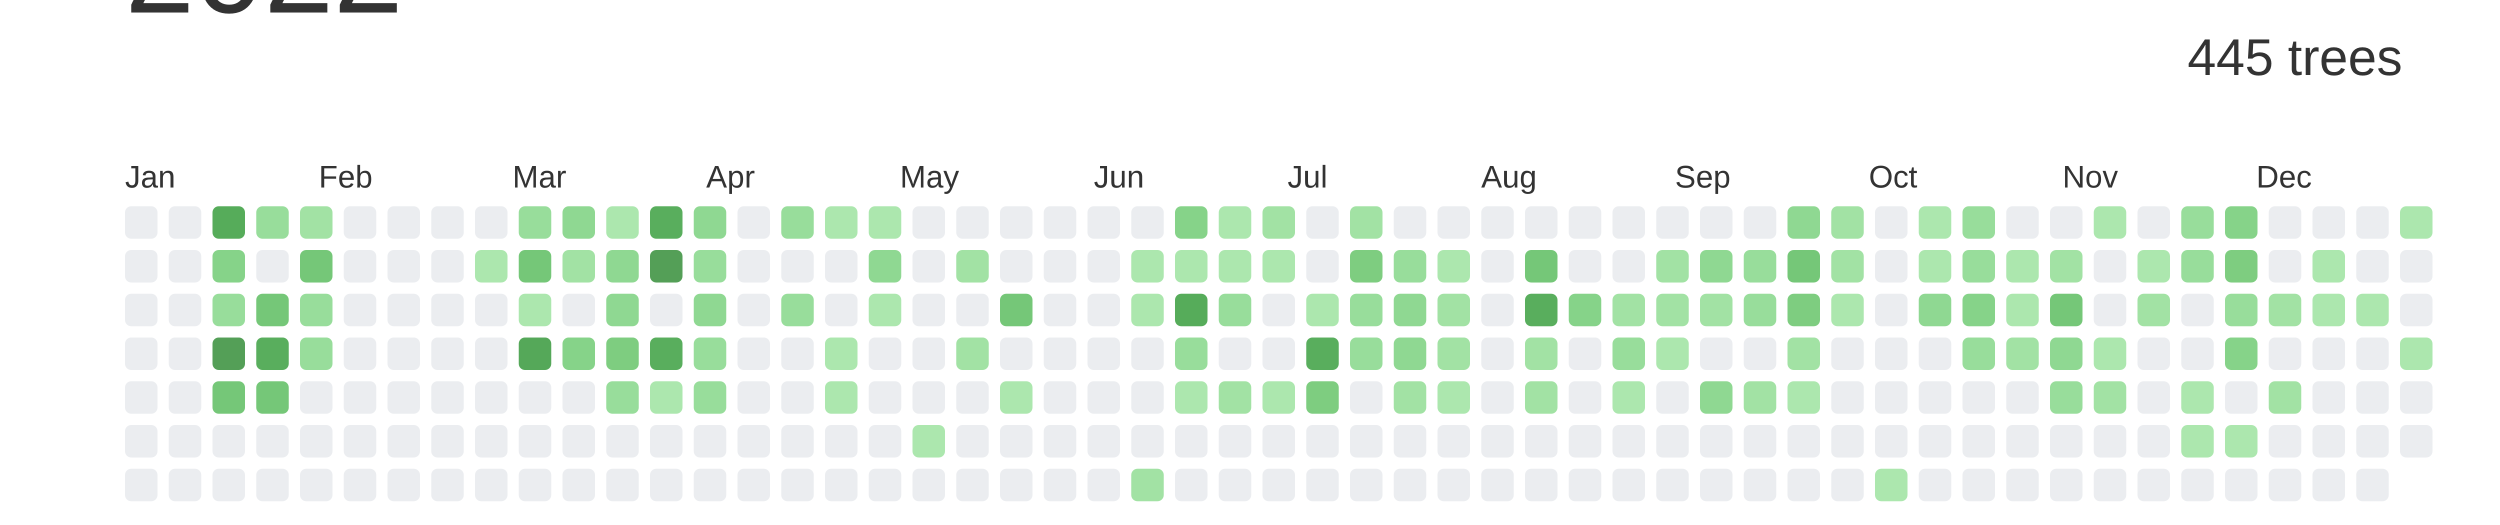
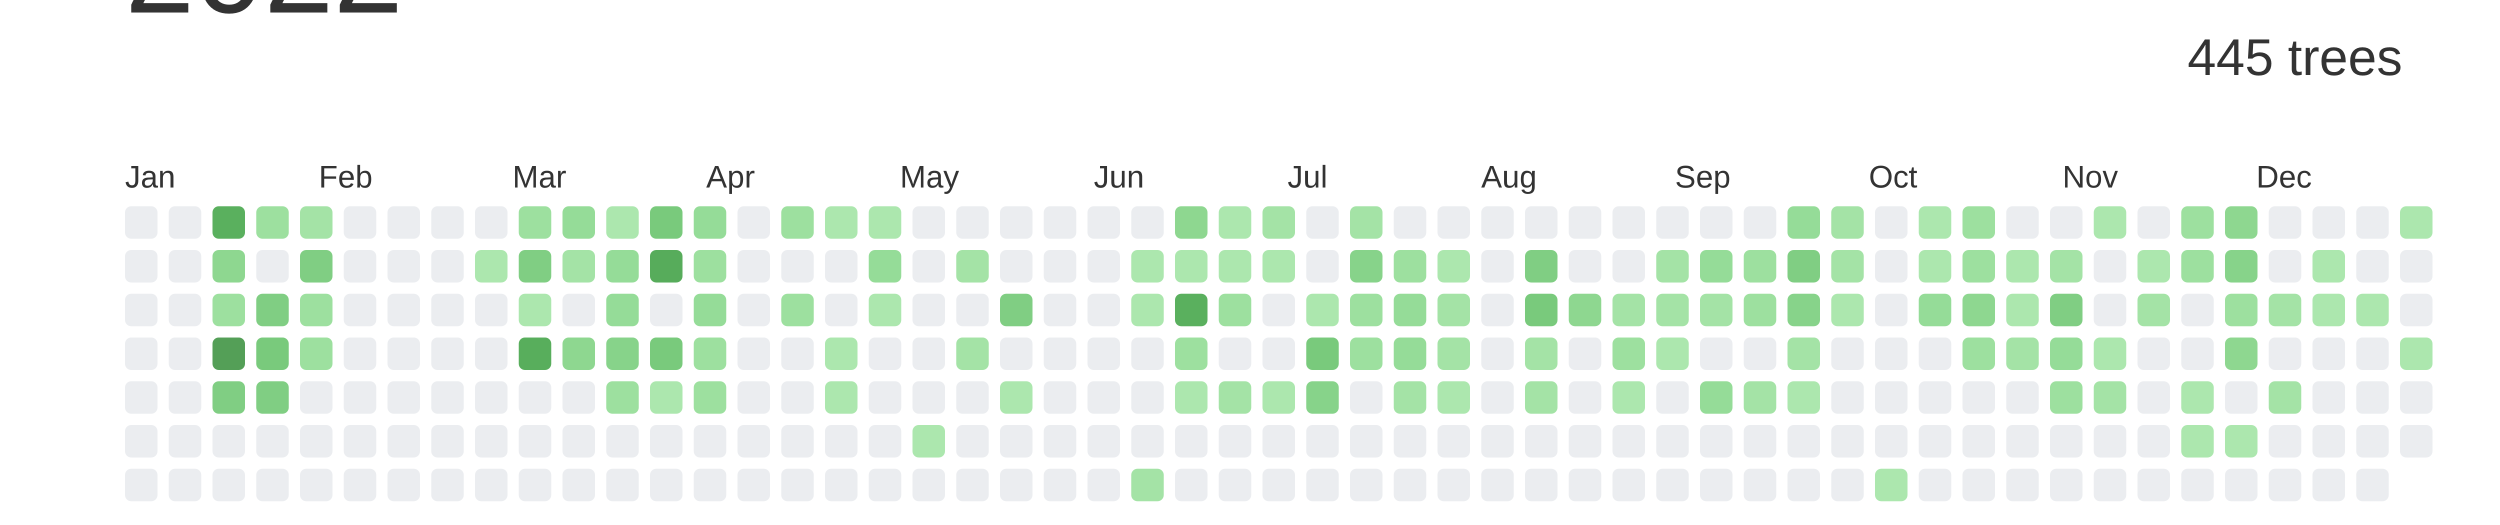
<svg xmlns="http://www.w3.org/2000/svg" baseProfile="full" height="42mm" version="1.1" viewBox="0,0,200,42" width="200mm">
  <defs />
  <rect fill="#ffffff" height="42" width="200" x="0" y="0" />
  <text alignment-baseline="hanging" fill="#333333" style="font-size:10.0px; font-family:Arial;" x="10" y="1">2022</text>
  <text alignment-baseline="hanging" fill="#333333" style="font-size:4.125px; font-family:Arial;" x="175" y="6">445 trees</text>
  <text fill="#333333" style="font-size:2.5px; font-family:Arial" x="10.0" y="15">Jan</text>
  <text fill="#333333" style="font-size:2.5px; font-family:Arial" x="25.5" y="15">Feb</text>
  <text fill="#333333" style="font-size:2.5px; font-family:Arial" x="41.0" y="15">Mar</text>
  <text fill="#333333" style="font-size:2.5px; font-family:Arial" x="56.5" y="15">Apr</text>
  <text fill="#333333" style="font-size:2.5px; font-family:Arial" x="72.0" y="15">May</text>
  <text fill="#333333" style="font-size:2.5px; font-family:Arial" x="87.5" y="15">Jun</text>
  <text fill="#333333" style="font-size:2.5px; font-family:Arial" x="103.0" y="15">Jul</text>
  <text fill="#333333" style="font-size:2.5px; font-family:Arial" x="118.5" y="15">Aug</text>
  <text fill="#333333" style="font-size:2.5px; font-family:Arial" x="134.0" y="15">Sep</text>
  <text fill="#333333" style="font-size:2.5px; font-family:Arial" x="149.5" y="15">Oct</text>
  <text fill="#333333" style="font-size:2.5px; font-family:Arial" x="165.0" y="15">Nov</text>
  <text fill="#333333" style="font-size:2.5px; font-family:Arial" x="180.5" y="15">Dec</text>
  <rect fill="#EBEDF0" height="2.6" rx="0.5" ry="0.5" width="2.6" x="10.0" y="16.5" />
  <rect fill="#EBEDF0" height="2.6" rx="0.5" ry="0.5" width="2.6" x="10.0" y="20.0" />
  <rect fill="#EBEDF0" height="2.6" rx="0.5" ry="0.5" width="2.6" x="10.0" y="23.5" />
  <rect fill="#EBEDF0" height="2.6" rx="0.5" ry="0.5" width="2.6" x="10.0" y="27.0" />
  <rect fill="#EBEDF0" height="2.6" rx="0.5" ry="0.5" width="2.6" x="10.0" y="30.5" />
  <rect fill="#EBEDF0" height="2.6" rx="0.5" ry="0.5" width="2.6" x="10.0" y="34.0" />
  <rect fill="#EBEDF0" height="2.6" rx="0.5" ry="0.5" width="2.6" x="10.0" y="37.5" />
  <rect fill="#EBEDF0" height="2.6" rx="0.5" ry="0.5" width="2.6" x="13.5" y="16.5" />
  <rect fill="#EBEDF0" height="2.6" rx="0.5" ry="0.5" width="2.6" x="13.5" y="20.0" />
  <rect fill="#EBEDF0" height="2.6" rx="0.5" ry="0.5" width="2.6" x="13.5" y="23.5" />
  <rect fill="#EBEDF0" height="2.6" rx="0.5" ry="0.5" width="2.6" x="13.5" y="27.0" />
  <rect fill="#EBEDF0" height="2.6" rx="0.5" ry="0.5" width="2.6" x="13.5" y="30.5" />
  <rect fill="#EBEDF0" height="2.6" rx="0.5" ry="0.5" width="2.6" x="13.5" y="34.0" />
  <rect fill="#EBEDF0" height="2.6" rx="0.5" ry="0.5" width="2.6" x="13.5" y="37.5" />
-   <rect fill="#56ac5a" height="2.6" rx="0.5" ry="0.5" width="2.6" x="17.0" y="16.5" />
-   <rect fill="#86d389" height="2.6" rx="0.5" ry="0.5" width="2.6" x="17.0" y="20.0" />
-   <rect fill="#98dd9b" height="2.6" rx="0.5" ry="0.5" width="2.6" x="17.0" y="23.5" />
+   <rect fill="#5ab05e" height="2.6" rx="0.5" ry="0.5" width="2.6" x="17.0" y="16.5" />
+   <rect fill="#8ed790" height="2.6" rx="0.5" ry="0.5" width="2.6" x="17.0" y="20.0" />
+   <rect fill="#9de09f" height="2.6" rx="0.5" ry="0.5" width="2.6" x="17.0" y="23.5" />
  <rect fill="#549F57" height="2.6" rx="0.5" ry="0.5" width="2.6" x="17.0" y="27.0" />
-   <rect fill="#75c778" height="2.6" rx="0.5" ry="0.5" width="2.6" x="17.0" y="30.5" />
+   <rect fill="#80ce83" height="2.6" rx="0.5" ry="0.5" width="2.6" x="17.0" y="30.5" />
  <rect fill="#EBEDF0" height="2.6" rx="0.5" ry="0.5" width="2.6" x="17.0" y="34.0" />
  <rect fill="#EBEDF0" height="2.6" rx="0.5" ry="0.5" width="2.6" x="17.0" y="37.5" />
-   <rect fill="#98dd9b" height="2.6" rx="0.5" ry="0.5" width="2.6" x="20.5" y="16.5" />
+   <rect fill="#9de09f" height="2.6" rx="0.5" ry="0.5" width="2.6" x="20.5" y="16.5" />
  <rect fill="#EBEDF0" height="2.6" rx="0.5" ry="0.5" width="2.6" x="20.5" y="20.0" />
-   <rect fill="#75c778" height="2.6" rx="0.5" ry="0.5" width="2.6" x="20.5" y="23.5" />
-   <rect fill="#59ae5d" height="2.6" rx="0.5" ry="0.5" width="2.6" x="20.5" y="27.0" />
-   <rect fill="#75c778" height="2.6" rx="0.5" ry="0.5" width="2.6" x="20.5" y="30.5" />
+   <rect fill="#80ce83" height="2.6" rx="0.5" ry="0.5" width="2.6" x="20.5" y="23.5" />
+   <rect fill="#79ca7c" height="2.6" rx="0.5" ry="0.5" width="2.6" x="20.5" y="27.0" />
+   <rect fill="#80ce83" height="2.6" rx="0.5" ry="0.5" width="2.6" x="20.5" y="30.5" />
  <rect fill="#EBEDF0" height="2.6" rx="0.5" ry="0.5" width="2.6" x="20.5" y="34.0" />
  <rect fill="#EBEDF0" height="2.6" rx="0.5" ry="0.5" width="2.6" x="20.5" y="37.5" />
-   <rect fill="#a2e2a4" height="2.6" rx="0.5" ry="0.5" width="2.6" x="24.0" y="16.5" />
-   <rect fill="#75c778" height="2.6" rx="0.5" ry="0.5" width="2.6" x="24.0" y="20.0" />
-   <rect fill="#98dd9b" height="2.6" rx="0.5" ry="0.5" width="2.6" x="24.0" y="23.5" />
-   <rect fill="#98dd9b" height="2.6" rx="0.5" ry="0.5" width="2.6" x="24.0" y="27.0" />
+   <rect fill="#a4e3a6" height="2.6" rx="0.5" ry="0.5" width="2.6" x="24.0" y="16.5" />
+   <rect fill="#80ce83" height="2.6" rx="0.5" ry="0.5" width="2.6" x="24.0" y="20.0" />
+   <rect fill="#9de09f" height="2.6" rx="0.5" ry="0.5" width="2.6" x="24.0" y="23.5" />
+   <rect fill="#9de09f" height="2.6" rx="0.5" ry="0.5" width="2.6" x="24.0" y="27.0" />
  <rect fill="#EBEDF0" height="2.6" rx="0.5" ry="0.5" width="2.6" x="24.0" y="30.5" />
  <rect fill="#EBEDF0" height="2.6" rx="0.5" ry="0.5" width="2.6" x="24.0" y="34.0" />
  <rect fill="#EBEDF0" height="2.6" rx="0.5" ry="0.5" width="2.6" x="24.0" y="37.5" />
  <rect fill="#EBEDF0" height="2.6" rx="0.5" ry="0.5" width="2.6" x="27.5" y="16.5" />
  <rect fill="#EBEDF0" height="2.6" rx="0.5" ry="0.5" width="2.6" x="27.5" y="20.0" />
  <rect fill="#EBEDF0" height="2.6" rx="0.5" ry="0.5" width="2.6" x="27.5" y="23.5" />
  <rect fill="#EBEDF0" height="2.6" rx="0.5" ry="0.5" width="2.6" x="27.5" y="27.0" />
  <rect fill="#EBEDF0" height="2.6" rx="0.5" ry="0.5" width="2.6" x="27.5" y="30.5" />
  <rect fill="#EBEDF0" height="2.6" rx="0.5" ry="0.5" width="2.6" x="27.5" y="34.0" />
  <rect fill="#EBEDF0" height="2.6" rx="0.5" ry="0.5" width="2.6" x="27.5" y="37.5" />
  <rect fill="#EBEDF0" height="2.6" rx="0.5" ry="0.5" width="2.6" x="31.0" y="16.5" />
  <rect fill="#EBEDF0" height="2.6" rx="0.5" ry="0.5" width="2.6" x="31.0" y="20.0" />
  <rect fill="#EBEDF0" height="2.6" rx="0.5" ry="0.5" width="2.6" x="31.0" y="23.5" />
  <rect fill="#EBEDF0" height="2.6" rx="0.5" ry="0.5" width="2.6" x="31.0" y="27.0" />
  <rect fill="#EBEDF0" height="2.6" rx="0.5" ry="0.5" width="2.6" x="31.0" y="30.5" />
  <rect fill="#EBEDF0" height="2.6" rx="0.5" ry="0.5" width="2.6" x="31.0" y="34.0" />
  <rect fill="#EBEDF0" height="2.6" rx="0.5" ry="0.5" width="2.6" x="31.0" y="37.5" />
  <rect fill="#EBEDF0" height="2.6" rx="0.5" ry="0.5" width="2.6" x="34.5" y="16.5" />
  <rect fill="#EBEDF0" height="2.6" rx="0.5" ry="0.5" width="2.6" x="34.5" y="20.0" />
  <rect fill="#EBEDF0" height="2.6" rx="0.5" ry="0.5" width="2.6" x="34.5" y="23.5" />
  <rect fill="#EBEDF0" height="2.6" rx="0.5" ry="0.5" width="2.6" x="34.5" y="27.0" />
  <rect fill="#EBEDF0" height="2.6" rx="0.5" ry="0.5" width="2.6" x="34.5" y="30.5" />
  <rect fill="#EBEDF0" height="2.6" rx="0.5" ry="0.5" width="2.6" x="34.5" y="34.0" />
  <rect fill="#EBEDF0" height="2.6" rx="0.5" ry="0.5" width="2.6" x="34.5" y="37.5" />
  <rect fill="#EBEDF0" height="2.6" rx="0.5" ry="0.5" width="2.6" x="38.0" y="16.5" />
  <rect fill="#ace7ae" height="2.6" rx="0.5" ry="0.5" width="2.6" x="38.0" y="20.0" />
  <rect fill="#EBEDF0" height="2.6" rx="0.5" ry="0.5" width="2.6" x="38.0" y="23.5" />
  <rect fill="#EBEDF0" height="2.6" rx="0.5" ry="0.5" width="2.6" x="38.0" y="27.0" />
  <rect fill="#EBEDF0" height="2.6" rx="0.5" ry="0.5" width="2.6" x="38.0" y="30.5" />
  <rect fill="#EBEDF0" height="2.6" rx="0.5" ry="0.5" width="2.6" x="38.0" y="34.0" />
  <rect fill="#EBEDF0" height="2.6" rx="0.5" ry="0.5" width="2.6" x="38.0" y="37.5" />
-   <rect fill="#98dd9b" height="2.6" rx="0.5" ry="0.5" width="2.6" x="41.5" y="16.5" />
-   <rect fill="#75c778" height="2.6" rx="0.5" ry="0.5" width="2.6" x="41.5" y="20.0" />
+   <rect fill="#9de09f" height="2.6" rx="0.5" ry="0.5" width="2.6" x="41.5" y="16.5" />
+   <rect fill="#80ce83" height="2.6" rx="0.5" ry="0.5" width="2.6" x="41.5" y="20.0" />
  <rect fill="#ace7ae" height="2.6" rx="0.5" ry="0.5" width="2.6" x="41.5" y="23.5" />
-   <rect fill="#55a859" height="2.6" rx="0.5" ry="0.5" width="2.6" x="41.5" y="27.0" />
+   <rect fill="#58ae5c" height="2.6" rx="0.5" ry="0.5" width="2.6" x="41.5" y="27.0" />
  <rect fill="#EBEDF0" height="2.6" rx="0.5" ry="0.5" width="2.6" x="41.5" y="30.5" />
  <rect fill="#EBEDF0" height="2.6" rx="0.5" ry="0.5" width="2.6" x="41.5" y="34.0" />
  <rect fill="#EBEDF0" height="2.6" rx="0.5" ry="0.5" width="2.6" x="41.5" y="37.5" />
-   <rect fill="#8fd892" height="2.6" rx="0.5" ry="0.5" width="2.6" x="45.0" y="16.5" />
-   <rect fill="#a2e2a4" height="2.6" rx="0.5" ry="0.5" width="2.6" x="45.0" y="20.0" />
+   <rect fill="#95dc98" height="2.6" rx="0.5" ry="0.5" width="2.6" x="45.0" y="16.5" />
+   <rect fill="#a4e3a6" height="2.6" rx="0.5" ry="0.5" width="2.6" x="45.0" y="20.0" />
  <rect fill="#EBEDF0" height="2.6" rx="0.5" ry="0.5" width="2.6" x="45.0" y="23.5" />
-   <rect fill="#86d389" height="2.6" rx="0.5" ry="0.5" width="2.6" x="45.0" y="27.0" />
+   <rect fill="#8ed790" height="2.6" rx="0.5" ry="0.5" width="2.6" x="45.0" y="27.0" />
  <rect fill="#EBEDF0" height="2.6" rx="0.5" ry="0.5" width="2.6" x="45.0" y="30.5" />
  <rect fill="#EBEDF0" height="2.6" rx="0.5" ry="0.5" width="2.6" x="45.0" y="34.0" />
  <rect fill="#EBEDF0" height="2.6" rx="0.5" ry="0.5" width="2.6" x="45.0" y="37.5" />
  <rect fill="#ace7ae" height="2.6" rx="0.5" ry="0.5" width="2.6" x="48.5" y="16.5" />
-   <rect fill="#8fd892" height="2.6" rx="0.5" ry="0.5" width="2.6" x="48.5" y="20.0" />
-   <rect fill="#8fd892" height="2.6" rx="0.5" ry="0.5" width="2.6" x="48.5" y="23.5" />
-   <rect fill="#7ecd80" height="2.6" rx="0.5" ry="0.5" width="2.6" x="48.5" y="27.0" />
-   <rect fill="#98dd9b" height="2.6" rx="0.5" ry="0.5" width="2.6" x="48.5" y="30.5" />
+   <rect fill="#95dc98" height="2.6" rx="0.5" ry="0.5" width="2.6" x="48.5" y="20.0" />
+   <rect fill="#95dc98" height="2.6" rx="0.5" ry="0.5" width="2.6" x="48.5" y="23.5" />
+   <rect fill="#87d38a" height="2.6" rx="0.5" ry="0.5" width="2.6" x="48.5" y="27.0" />
+   <rect fill="#9de09f" height="2.6" rx="0.5" ry="0.5" width="2.6" x="48.5" y="30.5" />
  <rect fill="#EBEDF0" height="2.6" rx="0.5" ry="0.5" width="2.6" x="48.5" y="34.0" />
  <rect fill="#EBEDF0" height="2.6" rx="0.5" ry="0.5" width="2.6" x="48.5" y="37.5" />
-   <rect fill="#59ae5d" height="2.6" rx="0.5" ry="0.5" width="2.6" x="52.0" y="16.5" />
-   <rect fill="#549F57" height="2.6" rx="0.5" ry="0.5" width="2.6" x="52.0" y="20.0" />
+   <rect fill="#79ca7c" height="2.6" rx="0.5" ry="0.5" width="2.6" x="52.0" y="16.5" />
+   <rect fill="#57ac5b" height="2.6" rx="0.5" ry="0.5" width="2.6" x="52.0" y="20.0" />
  <rect fill="#EBEDF0" height="2.6" rx="0.5" ry="0.5" width="2.6" x="52.0" y="23.5" />
-   <rect fill="#59ae5d" height="2.6" rx="0.5" ry="0.5" width="2.6" x="52.0" y="27.0" />
+   <rect fill="#79ca7c" height="2.6" rx="0.5" ry="0.5" width="2.6" x="52.0" y="27.0" />
  <rect fill="#ace7ae" height="2.6" rx="0.5" ry="0.5" width="2.6" x="52.0" y="30.5" />
  <rect fill="#EBEDF0" height="2.6" rx="0.5" ry="0.5" width="2.6" x="52.0" y="34.0" />
  <rect fill="#EBEDF0" height="2.6" rx="0.5" ry="0.5" width="2.6" x="52.0" y="37.5" />
-   <rect fill="#8fd892" height="2.6" rx="0.5" ry="0.5" width="2.6" x="55.5" y="16.5" />
-   <rect fill="#98dd9b" height="2.6" rx="0.5" ry="0.5" width="2.6" x="55.5" y="20.0" />
-   <rect fill="#8fd892" height="2.6" rx="0.5" ry="0.5" width="2.6" x="55.5" y="23.5" />
-   <rect fill="#98dd9b" height="2.6" rx="0.5" ry="0.5" width="2.6" x="55.5" y="27.0" />
-   <rect fill="#98dd9b" height="2.6" rx="0.5" ry="0.5" width="2.6" x="55.5" y="30.5" />
+   <rect fill="#95dc98" height="2.6" rx="0.5" ry="0.5" width="2.6" x="55.5" y="16.5" />
+   <rect fill="#9de09f" height="2.6" rx="0.5" ry="0.5" width="2.6" x="55.5" y="20.0" />
+   <rect fill="#95dc98" height="2.6" rx="0.5" ry="0.5" width="2.6" x="55.5" y="23.5" />
+   <rect fill="#9de09f" height="2.6" rx="0.5" ry="0.5" width="2.6" x="55.5" y="27.0" />
+   <rect fill="#9de09f" height="2.6" rx="0.5" ry="0.5" width="2.6" x="55.5" y="30.5" />
  <rect fill="#EBEDF0" height="2.6" rx="0.5" ry="0.5" width="2.6" x="55.5" y="34.0" />
  <rect fill="#EBEDF0" height="2.6" rx="0.5" ry="0.5" width="2.6" x="55.5" y="37.5" />
  <rect fill="#EBEDF0" height="2.6" rx="0.5" ry="0.5" width="2.6" x="59.0" y="16.5" />
  <rect fill="#EBEDF0" height="2.6" rx="0.5" ry="0.5" width="2.6" x="59.0" y="20.0" />
  <rect fill="#EBEDF0" height="2.6" rx="0.5" ry="0.5" width="2.6" x="59.0" y="23.5" />
  <rect fill="#EBEDF0" height="2.6" rx="0.5" ry="0.5" width="2.6" x="59.0" y="27.0" />
  <rect fill="#EBEDF0" height="2.6" rx="0.5" ry="0.5" width="2.6" x="59.0" y="30.5" />
  <rect fill="#EBEDF0" height="2.6" rx="0.5" ry="0.5" width="2.6" x="59.0" y="34.0" />
  <rect fill="#EBEDF0" height="2.6" rx="0.5" ry="0.5" width="2.6" x="59.0" y="37.5" />
-   <rect fill="#98dd9b" height="2.6" rx="0.5" ry="0.5" width="2.6" x="62.5" y="16.5" />
+   <rect fill="#9de09f" height="2.6" rx="0.5" ry="0.5" width="2.6" x="62.5" y="16.5" />
  <rect fill="#EBEDF0" height="2.6" rx="0.5" ry="0.5" width="2.6" x="62.5" y="20.0" />
-   <rect fill="#98dd9b" height="2.6" rx="0.5" ry="0.5" width="2.6" x="62.5" y="23.5" />
+   <rect fill="#9de09f" height="2.6" rx="0.5" ry="0.5" width="2.6" x="62.5" y="23.5" />
  <rect fill="#EBEDF0" height="2.6" rx="0.5" ry="0.5" width="2.6" x="62.5" y="27.0" />
  <rect fill="#EBEDF0" height="2.6" rx="0.5" ry="0.5" width="2.6" x="62.5" y="30.5" />
  <rect fill="#EBEDF0" height="2.6" rx="0.5" ry="0.5" width="2.6" x="62.5" y="34.0" />
  <rect fill="#EBEDF0" height="2.6" rx="0.5" ry="0.5" width="2.6" x="62.5" y="37.5" />
  <rect fill="#ace7ae" height="2.6" rx="0.5" ry="0.5" width="2.6" x="66.0" y="16.5" />
  <rect fill="#EBEDF0" height="2.6" rx="0.5" ry="0.5" width="2.6" x="66.0" y="20.0" />
  <rect fill="#EBEDF0" height="2.6" rx="0.5" ry="0.5" width="2.6" x="66.0" y="23.5" />
  <rect fill="#ace7ae" height="2.6" rx="0.5" ry="0.5" width="2.6" x="66.0" y="27.0" />
  <rect fill="#ace7ae" height="2.6" rx="0.5" ry="0.5" width="2.6" x="66.0" y="30.5" />
  <rect fill="#EBEDF0" height="2.6" rx="0.5" ry="0.5" width="2.6" x="66.0" y="34.0" />
  <rect fill="#EBEDF0" height="2.6" rx="0.5" ry="0.5" width="2.6" x="66.0" y="37.5" />
  <rect fill="#ace7ae" height="2.6" rx="0.5" ry="0.5" width="2.6" x="69.5" y="16.5" />
-   <rect fill="#8fd892" height="2.6" rx="0.5" ry="0.5" width="2.6" x="69.5" y="20.0" />
+   <rect fill="#95dc98" height="2.6" rx="0.5" ry="0.5" width="2.6" x="69.5" y="20.0" />
  <rect fill="#ace7ae" height="2.6" rx="0.5" ry="0.5" width="2.6" x="69.5" y="23.5" />
  <rect fill="#EBEDF0" height="2.6" rx="0.5" ry="0.5" width="2.6" x="69.5" y="27.0" />
  <rect fill="#EBEDF0" height="2.6" rx="0.5" ry="0.5" width="2.6" x="69.5" y="30.5" />
  <rect fill="#EBEDF0" height="2.6" rx="0.5" ry="0.5" width="2.6" x="69.5" y="34.0" />
  <rect fill="#EBEDF0" height="2.6" rx="0.5" ry="0.5" width="2.6" x="69.5" y="37.5" />
  <rect fill="#EBEDF0" height="2.6" rx="0.5" ry="0.5" width="2.6" x="73.0" y="16.5" />
  <rect fill="#EBEDF0" height="2.6" rx="0.5" ry="0.5" width="2.6" x="73.0" y="20.0" />
  <rect fill="#EBEDF0" height="2.6" rx="0.5" ry="0.5" width="2.6" x="73.0" y="23.5" />
  <rect fill="#EBEDF0" height="2.6" rx="0.5" ry="0.5" width="2.6" x="73.0" y="27.0" />
  <rect fill="#EBEDF0" height="2.6" rx="0.5" ry="0.5" width="2.6" x="73.0" y="30.5" />
  <rect fill="#ace7ae" height="2.6" rx="0.5" ry="0.5" width="2.6" x="73.0" y="34.0" />
  <rect fill="#EBEDF0" height="2.6" rx="0.5" ry="0.5" width="2.6" x="73.0" y="37.5" />
  <rect fill="#EBEDF0" height="2.6" rx="0.5" ry="0.5" width="2.6" x="76.5" y="16.5" />
-   <rect fill="#a2e2a4" height="2.6" rx="0.5" ry="0.5" width="2.6" x="76.5" y="20.0" />
+   <rect fill="#a4e3a6" height="2.6" rx="0.5" ry="0.5" width="2.6" x="76.5" y="20.0" />
  <rect fill="#EBEDF0" height="2.6" rx="0.5" ry="0.5" width="2.6" x="76.5" y="23.5" />
-   <rect fill="#a2e2a4" height="2.6" rx="0.5" ry="0.5" width="2.6" x="76.5" y="27.0" />
+   <rect fill="#a4e3a6" height="2.6" rx="0.5" ry="0.5" width="2.6" x="76.5" y="27.0" />
  <rect fill="#EBEDF0" height="2.6" rx="0.5" ry="0.5" width="2.6" x="76.5" y="30.5" />
  <rect fill="#EBEDF0" height="2.6" rx="0.5" ry="0.5" width="2.6" x="76.5" y="34.0" />
  <rect fill="#EBEDF0" height="2.6" rx="0.5" ry="0.5" width="2.6" x="76.5" y="37.5" />
  <rect fill="#EBEDF0" height="2.6" rx="0.5" ry="0.5" width="2.6" x="80.0" y="16.5" />
  <rect fill="#EBEDF0" height="2.6" rx="0.5" ry="0.5" width="2.6" x="80.0" y="20.0" />
-   <rect fill="#75c778" height="2.6" rx="0.5" ry="0.5" width="2.6" x="80.0" y="23.5" />
+   <rect fill="#80ce83" height="2.6" rx="0.5" ry="0.5" width="2.6" x="80.0" y="23.5" />
  <rect fill="#EBEDF0" height="2.6" rx="0.5" ry="0.5" width="2.6" x="80.0" y="27.0" />
  <rect fill="#ace7ae" height="2.6" rx="0.5" ry="0.5" width="2.6" x="80.0" y="30.5" />
  <rect fill="#EBEDF0" height="2.6" rx="0.5" ry="0.5" width="2.6" x="80.0" y="34.0" />
  <rect fill="#EBEDF0" height="2.6" rx="0.5" ry="0.5" width="2.6" x="80.0" y="37.5" />
  <rect fill="#EBEDF0" height="2.6" rx="0.5" ry="0.5" width="2.6" x="83.5" y="16.5" />
  <rect fill="#EBEDF0" height="2.6" rx="0.5" ry="0.5" width="2.6" x="83.5" y="20.0" />
  <rect fill="#EBEDF0" height="2.6" rx="0.5" ry="0.5" width="2.6" x="83.5" y="23.5" />
  <rect fill="#EBEDF0" height="2.6" rx="0.5" ry="0.5" width="2.6" x="83.5" y="27.0" />
  <rect fill="#EBEDF0" height="2.6" rx="0.5" ry="0.5" width="2.6" x="83.5" y="30.5" />
  <rect fill="#EBEDF0" height="2.6" rx="0.5" ry="0.5" width="2.6" x="83.5" y="34.0" />
  <rect fill="#EBEDF0" height="2.6" rx="0.5" ry="0.5" width="2.6" x="83.5" y="37.5" />
  <rect fill="#EBEDF0" height="2.6" rx="0.5" ry="0.5" width="2.6" x="87.0" y="16.5" />
  <rect fill="#EBEDF0" height="2.6" rx="0.5" ry="0.5" width="2.6" x="87.0" y="20.0" />
  <rect fill="#EBEDF0" height="2.6" rx="0.5" ry="0.5" width="2.6" x="87.0" y="23.5" />
  <rect fill="#EBEDF0" height="2.6" rx="0.5" ry="0.5" width="2.6" x="87.0" y="27.0" />
  <rect fill="#EBEDF0" height="2.6" rx="0.5" ry="0.5" width="2.6" x="87.0" y="30.5" />
  <rect fill="#EBEDF0" height="2.6" rx="0.5" ry="0.5" width="2.6" x="87.0" y="34.0" />
  <rect fill="#EBEDF0" height="2.6" rx="0.5" ry="0.5" width="2.6" x="87.0" y="37.5" />
  <rect fill="#EBEDF0" height="2.6" rx="0.5" ry="0.5" width="2.6" x="90.5" y="16.5" />
  <rect fill="#ace7ae" height="2.6" rx="0.5" ry="0.5" width="2.6" x="90.5" y="20.0" />
  <rect fill="#ace7ae" height="2.6" rx="0.5" ry="0.5" width="2.6" x="90.5" y="23.5" />
  <rect fill="#EBEDF0" height="2.6" rx="0.5" ry="0.5" width="2.6" x="90.5" y="27.0" />
  <rect fill="#EBEDF0" height="2.6" rx="0.5" ry="0.5" width="2.6" x="90.5" y="30.5" />
  <rect fill="#EBEDF0" height="2.6" rx="0.5" ry="0.5" width="2.6" x="90.5" y="34.0" />
-   <rect fill="#a2e2a4" height="2.6" rx="0.5" ry="0.5" width="2.6" x="90.5" y="37.5" />
-   <rect fill="#86d389" height="2.6" rx="0.5" ry="0.5" width="2.6" x="94.0" y="16.5" />
+   <rect fill="#a4e3a6" height="2.6" rx="0.5" ry="0.5" width="2.6" x="90.5" y="37.5" />
+   <rect fill="#8ed790" height="2.6" rx="0.5" ry="0.5" width="2.6" x="94.0" y="16.5" />
  <rect fill="#ace7ae" height="2.6" rx="0.5" ry="0.5" width="2.6" x="94.0" y="20.0" />
-   <rect fill="#56ac5a" height="2.6" rx="0.5" ry="0.5" width="2.6" x="94.0" y="23.5" />
-   <rect fill="#98dd9b" height="2.6" rx="0.5" ry="0.5" width="2.6" x="94.0" y="27.0" />
+   <rect fill="#5ab05e" height="2.6" rx="0.5" ry="0.5" width="2.6" x="94.0" y="23.5" />
+   <rect fill="#9de09f" height="2.6" rx="0.5" ry="0.5" width="2.6" x="94.0" y="27.0" />
  <rect fill="#ace7ae" height="2.6" rx="0.5" ry="0.5" width="2.6" x="94.0" y="30.5" />
  <rect fill="#EBEDF0" height="2.6" rx="0.5" ry="0.5" width="2.6" x="94.0" y="34.0" />
  <rect fill="#EBEDF0" height="2.6" rx="0.5" ry="0.5" width="2.6" x="94.0" y="37.5" />
  <rect fill="#ace7ae" height="2.6" rx="0.5" ry="0.5" width="2.6" x="97.5" y="16.5" />
  <rect fill="#ace7ae" height="2.6" rx="0.5" ry="0.5" width="2.6" x="97.5" y="20.0" />
-   <rect fill="#98dd9b" height="2.6" rx="0.5" ry="0.5" width="2.6" x="97.5" y="23.5" />
+   <rect fill="#9de09f" height="2.6" rx="0.5" ry="0.5" width="2.6" x="97.5" y="23.5" />
  <rect fill="#EBEDF0" height="2.6" rx="0.5" ry="0.5" width="2.6" x="97.5" y="27.0" />
-   <rect fill="#a2e2a4" height="2.6" rx="0.5" ry="0.5" width="2.6" x="97.5" y="30.5" />
+   <rect fill="#a4e3a6" height="2.6" rx="0.5" ry="0.5" width="2.6" x="97.5" y="30.5" />
  <rect fill="#EBEDF0" height="2.6" rx="0.5" ry="0.5" width="2.6" x="97.5" y="34.0" />
  <rect fill="#EBEDF0" height="2.6" rx="0.5" ry="0.5" width="2.6" x="97.5" y="37.5" />
-   <rect fill="#a2e2a4" height="2.6" rx="0.5" ry="0.5" width="2.6" x="101.0" y="16.5" />
+   <rect fill="#a4e3a6" height="2.6" rx="0.5" ry="0.5" width="2.6" x="101.0" y="16.5" />
  <rect fill="#ace7ae" height="2.6" rx="0.5" ry="0.5" width="2.6" x="101.0" y="20.0" />
  <rect fill="#EBEDF0" height="2.6" rx="0.5" ry="0.5" width="2.6" x="101.0" y="23.5" />
  <rect fill="#EBEDF0" height="2.6" rx="0.5" ry="0.5" width="2.6" x="101.0" y="27.0" />
  <rect fill="#ace7ae" height="2.6" rx="0.5" ry="0.5" width="2.6" x="101.0" y="30.5" />
  <rect fill="#EBEDF0" height="2.6" rx="0.5" ry="0.5" width="2.6" x="101.0" y="34.0" />
  <rect fill="#EBEDF0" height="2.6" rx="0.5" ry="0.5" width="2.6" x="101.0" y="37.5" />
  <rect fill="#EBEDF0" height="2.6" rx="0.5" ry="0.5" width="2.6" x="104.5" y="16.5" />
  <rect fill="#EBEDF0" height="2.6" rx="0.5" ry="0.5" width="2.6" x="104.5" y="20.0" />
  <rect fill="#ace7ae" height="2.6" rx="0.5" ry="0.5" width="2.6" x="104.5" y="23.5" />
-   <rect fill="#59ae5d" height="2.6" rx="0.5" ry="0.5" width="2.6" x="104.5" y="27.0" />
-   <rect fill="#7ecd80" height="2.6" rx="0.5" ry="0.5" width="2.6" x="104.5" y="30.5" />
+   <rect fill="#79ca7c" height="2.6" rx="0.5" ry="0.5" width="2.6" x="104.5" y="27.0" />
+   <rect fill="#87d38a" height="2.6" rx="0.5" ry="0.5" width="2.6" x="104.5" y="30.5" />
  <rect fill="#EBEDF0" height="2.6" rx="0.5" ry="0.5" width="2.6" x="104.5" y="34.0" />
  <rect fill="#EBEDF0" height="2.6" rx="0.5" ry="0.5" width="2.6" x="104.5" y="37.5" />
-   <rect fill="#a2e2a4" height="2.6" rx="0.5" ry="0.5" width="2.6" x="108.0" y="16.5" />
-   <rect fill="#7ecd80" height="2.6" rx="0.5" ry="0.5" width="2.6" x="108.0" y="20.0" />
-   <rect fill="#98dd9b" height="2.6" rx="0.5" ry="0.5" width="2.6" x="108.0" y="23.5" />
-   <rect fill="#98dd9b" height="2.6" rx="0.5" ry="0.5" width="2.6" x="108.0" y="27.0" />
+   <rect fill="#a4e3a6" height="2.6" rx="0.5" ry="0.5" width="2.6" x="108.0" y="16.5" />
+   <rect fill="#87d38a" height="2.6" rx="0.5" ry="0.5" width="2.6" x="108.0" y="20.0" />
+   <rect fill="#9de09f" height="2.6" rx="0.5" ry="0.5" width="2.6" x="108.0" y="23.5" />
+   <rect fill="#9de09f" height="2.6" rx="0.5" ry="0.5" width="2.6" x="108.0" y="27.0" />
  <rect fill="#EBEDF0" height="2.6" rx="0.5" ry="0.5" width="2.6" x="108.0" y="30.5" />
  <rect fill="#EBEDF0" height="2.6" rx="0.5" ry="0.5" width="2.6" x="108.0" y="34.0" />
  <rect fill="#EBEDF0" height="2.6" rx="0.5" ry="0.5" width="2.6" x="108.0" y="37.5" />
  <rect fill="#EBEDF0" height="2.6" rx="0.5" ry="0.5" width="2.6" x="111.5" y="16.5" />
-   <rect fill="#98dd9b" height="2.6" rx="0.5" ry="0.5" width="2.6" x="111.5" y="20.0" />
-   <rect fill="#8fd892" height="2.6" rx="0.5" ry="0.5" width="2.6" x="111.5" y="23.5" />
-   <rect fill="#8fd892" height="2.6" rx="0.5" ry="0.5" width="2.6" x="111.5" y="27.0" />
-   <rect fill="#a2e2a4" height="2.6" rx="0.5" ry="0.5" width="2.6" x="111.5" y="30.5" />
+   <rect fill="#9de09f" height="2.6" rx="0.5" ry="0.5" width="2.6" x="111.5" y="20.0" />
+   <rect fill="#95dc98" height="2.6" rx="0.5" ry="0.5" width="2.6" x="111.5" y="23.5" />
+   <rect fill="#95dc98" height="2.6" rx="0.5" ry="0.5" width="2.6" x="111.5" y="27.0" />
+   <rect fill="#a4e3a6" height="2.6" rx="0.5" ry="0.5" width="2.6" x="111.5" y="30.5" />
  <rect fill="#EBEDF0" height="2.6" rx="0.5" ry="0.5" width="2.6" x="111.5" y="34.0" />
  <rect fill="#EBEDF0" height="2.6" rx="0.5" ry="0.5" width="2.6" x="111.5" y="37.5" />
  <rect fill="#EBEDF0" height="2.6" rx="0.5" ry="0.5" width="2.6" x="115.0" y="16.5" />
  <rect fill="#ace7ae" height="2.6" rx="0.5" ry="0.5" width="2.6" x="115.0" y="20.0" />
-   <rect fill="#a2e2a4" height="2.6" rx="0.5" ry="0.5" width="2.6" x="115.0" y="23.5" />
-   <rect fill="#a2e2a4" height="2.6" rx="0.5" ry="0.5" width="2.6" x="115.0" y="27.0" />
+   <rect fill="#a4e3a6" height="2.6" rx="0.5" ry="0.5" width="2.6" x="115.0" y="23.5" />
+   <rect fill="#a4e3a6" height="2.6" rx="0.5" ry="0.5" width="2.6" x="115.0" y="27.0" />
  <rect fill="#ace7ae" height="2.6" rx="0.5" ry="0.5" width="2.6" x="115.0" y="30.5" />
  <rect fill="#EBEDF0" height="2.6" rx="0.5" ry="0.5" width="2.6" x="115.0" y="34.0" />
  <rect fill="#EBEDF0" height="2.6" rx="0.5" ry="0.5" width="2.6" x="115.0" y="37.5" />
  <rect fill="#EBEDF0" height="2.6" rx="0.5" ry="0.5" width="2.6" x="118.5" y="16.5" />
  <rect fill="#EBEDF0" height="2.6" rx="0.5" ry="0.5" width="2.6" x="118.5" y="20.0" />
  <rect fill="#EBEDF0" height="2.6" rx="0.5" ry="0.5" width="2.6" x="118.5" y="23.5" />
  <rect fill="#EBEDF0" height="2.6" rx="0.5" ry="0.5" width="2.6" x="118.5" y="27.0" />
  <rect fill="#EBEDF0" height="2.6" rx="0.5" ry="0.5" width="2.6" x="118.5" y="30.5" />
  <rect fill="#EBEDF0" height="2.6" rx="0.5" ry="0.5" width="2.6" x="118.5" y="34.0" />
  <rect fill="#EBEDF0" height="2.6" rx="0.5" ry="0.5" width="2.6" x="118.5" y="37.5" />
  <rect fill="#EBEDF0" height="2.6" rx="0.5" ry="0.5" width="2.6" x="122.0" y="16.5" />
-   <rect fill="#75c778" height="2.6" rx="0.5" ry="0.5" width="2.6" x="122.0" y="20.0" />
-   <rect fill="#59ae5d" height="2.6" rx="0.5" ry="0.5" width="2.6" x="122.0" y="23.5" />
-   <rect fill="#a2e2a4" height="2.6" rx="0.5" ry="0.5" width="2.6" x="122.0" y="27.0" />
-   <rect fill="#a2e2a4" height="2.6" rx="0.5" ry="0.5" width="2.6" x="122.0" y="30.5" />
+   <rect fill="#80ce83" height="2.6" rx="0.5" ry="0.5" width="2.6" x="122.0" y="20.0" />
+   <rect fill="#79ca7c" height="2.6" rx="0.5" ry="0.5" width="2.6" x="122.0" y="23.5" />
+   <rect fill="#a4e3a6" height="2.6" rx="0.5" ry="0.5" width="2.6" x="122.0" y="27.0" />
+   <rect fill="#a4e3a6" height="2.6" rx="0.5" ry="0.5" width="2.6" x="122.0" y="30.5" />
  <rect fill="#EBEDF0" height="2.6" rx="0.5" ry="0.5" width="2.6" x="122.0" y="34.0" />
  <rect fill="#EBEDF0" height="2.6" rx="0.5" ry="0.5" width="2.6" x="122.0" y="37.5" />
  <rect fill="#EBEDF0" height="2.6" rx="0.5" ry="0.5" width="2.6" x="125.5" y="16.5" />
  <rect fill="#EBEDF0" height="2.6" rx="0.5" ry="0.5" width="2.6" x="125.5" y="20.0" />
-   <rect fill="#86d389" height="2.6" rx="0.5" ry="0.5" width="2.6" x="125.5" y="23.5" />
+   <rect fill="#8ed790" height="2.6" rx="0.5" ry="0.5" width="2.6" x="125.5" y="23.5" />
  <rect fill="#EBEDF0" height="2.6" rx="0.5" ry="0.5" width="2.6" x="125.5" y="27.0" />
  <rect fill="#EBEDF0" height="2.6" rx="0.5" ry="0.5" width="2.6" x="125.5" y="30.5" />
  <rect fill="#EBEDF0" height="2.6" rx="0.5" ry="0.5" width="2.6" x="125.5" y="34.0" />
  <rect fill="#EBEDF0" height="2.6" rx="0.5" ry="0.5" width="2.6" x="125.5" y="37.5" />
  <rect fill="#EBEDF0" height="2.6" rx="0.5" ry="0.5" width="2.6" x="129.0" y="16.5" />
  <rect fill="#EBEDF0" height="2.6" rx="0.5" ry="0.5" width="2.6" x="129.0" y="20.0" />
-   <rect fill="#a2e2a4" height="2.6" rx="0.5" ry="0.5" width="2.6" x="129.0" y="23.5" />
-   <rect fill="#98dd9b" height="2.6" rx="0.5" ry="0.5" width="2.6" x="129.0" y="27.0" />
+   <rect fill="#a4e3a6" height="2.6" rx="0.5" ry="0.5" width="2.6" x="129.0" y="23.5" />
+   <rect fill="#9de09f" height="2.6" rx="0.5" ry="0.5" width="2.6" x="129.0" y="27.0" />
  <rect fill="#ace7ae" height="2.6" rx="0.5" ry="0.5" width="2.6" x="129.0" y="30.5" />
  <rect fill="#EBEDF0" height="2.6" rx="0.5" ry="0.5" width="2.6" x="129.0" y="34.0" />
  <rect fill="#EBEDF0" height="2.6" rx="0.5" ry="0.5" width="2.6" x="129.0" y="37.5" />
  <rect fill="#EBEDF0" height="2.6" rx="0.5" ry="0.5" width="2.6" x="132.5" y="16.5" />
-   <rect fill="#a2e2a4" height="2.6" rx="0.5" ry="0.5" width="2.6" x="132.5" y="20.0" />
-   <rect fill="#a2e2a4" height="2.6" rx="0.5" ry="0.5" width="2.6" x="132.5" y="23.5" />
+   <rect fill="#a4e3a6" height="2.6" rx="0.5" ry="0.5" width="2.6" x="132.5" y="20.0" />
+   <rect fill="#a4e3a6" height="2.6" rx="0.5" ry="0.5" width="2.6" x="132.5" y="23.5" />
  <rect fill="#ace7ae" height="2.6" rx="0.5" ry="0.5" width="2.6" x="132.5" y="27.0" />
  <rect fill="#EBEDF0" height="2.6" rx="0.5" ry="0.5" width="2.6" x="132.5" y="30.5" />
  <rect fill="#EBEDF0" height="2.6" rx="0.5" ry="0.5" width="2.6" x="132.5" y="34.0" />
  <rect fill="#EBEDF0" height="2.6" rx="0.5" ry="0.5" width="2.6" x="132.5" y="37.5" />
  <rect fill="#EBEDF0" height="2.6" rx="0.5" ry="0.5" width="2.6" x="136.0" y="16.5" />
-   <rect fill="#8fd892" height="2.6" rx="0.5" ry="0.5" width="2.6" x="136.0" y="20.0" />
-   <rect fill="#a2e2a4" height="2.6" rx="0.5" ry="0.5" width="2.6" x="136.0" y="23.5" />
+   <rect fill="#95dc98" height="2.6" rx="0.5" ry="0.5" width="2.6" x="136.0" y="20.0" />
+   <rect fill="#a4e3a6" height="2.6" rx="0.5" ry="0.5" width="2.6" x="136.0" y="23.5" />
  <rect fill="#EBEDF0" height="2.6" rx="0.5" ry="0.5" width="2.6" x="136.0" y="27.0" />
-   <rect fill="#8fd892" height="2.6" rx="0.5" ry="0.5" width="2.6" x="136.0" y="30.5" />
+   <rect fill="#95dc98" height="2.6" rx="0.5" ry="0.5" width="2.6" x="136.0" y="30.5" />
  <rect fill="#EBEDF0" height="2.6" rx="0.5" ry="0.5" width="2.6" x="136.0" y="34.0" />
  <rect fill="#EBEDF0" height="2.6" rx="0.5" ry="0.5" width="2.6" x="136.0" y="37.5" />
  <rect fill="#EBEDF0" height="2.6" rx="0.5" ry="0.5" width="2.6" x="139.5" y="16.5" />
-   <rect fill="#98dd9b" height="2.6" rx="0.5" ry="0.5" width="2.6" x="139.5" y="20.0" />
-   <rect fill="#98dd9b" height="2.6" rx="0.5" ry="0.5" width="2.6" x="139.5" y="23.5" />
+   <rect fill="#9de09f" height="2.6" rx="0.5" ry="0.5" width="2.6" x="139.5" y="20.0" />
+   <rect fill="#9de09f" height="2.6" rx="0.5" ry="0.5" width="2.6" x="139.5" y="23.5" />
  <rect fill="#EBEDF0" height="2.6" rx="0.5" ry="0.5" width="2.6" x="139.5" y="27.0" />
-   <rect fill="#a2e2a4" height="2.6" rx="0.5" ry="0.5" width="2.6" x="139.5" y="30.5" />
+   <rect fill="#a4e3a6" height="2.6" rx="0.5" ry="0.5" width="2.6" x="139.5" y="30.5" />
  <rect fill="#EBEDF0" height="2.6" rx="0.5" ry="0.5" width="2.6" x="139.5" y="34.0" />
  <rect fill="#EBEDF0" height="2.6" rx="0.5" ry="0.5" width="2.6" x="139.5" y="37.5" />
-   <rect fill="#8fd892" height="2.6" rx="0.5" ry="0.5" width="2.6" x="143.0" y="16.5" />
-   <rect fill="#75c778" height="2.6" rx="0.5" ry="0.5" width="2.6" x="143.0" y="20.0" />
-   <rect fill="#7ecd80" height="2.6" rx="0.5" ry="0.5" width="2.6" x="143.0" y="23.5" />
-   <rect fill="#a2e2a4" height="2.6" rx="0.5" ry="0.5" width="2.6" x="143.0" y="27.0" />
+   <rect fill="#95dc98" height="2.6" rx="0.5" ry="0.5" width="2.6" x="143.0" y="16.5" />
+   <rect fill="#80ce83" height="2.6" rx="0.5" ry="0.5" width="2.6" x="143.0" y="20.0" />
+   <rect fill="#87d38a" height="2.6" rx="0.5" ry="0.5" width="2.6" x="143.0" y="23.5" />
+   <rect fill="#a4e3a6" height="2.6" rx="0.5" ry="0.5" width="2.6" x="143.0" y="27.0" />
  <rect fill="#ace7ae" height="2.6" rx="0.5" ry="0.5" width="2.6" x="143.0" y="30.5" />
  <rect fill="#EBEDF0" height="2.6" rx="0.5" ry="0.5" width="2.6" x="143.0" y="34.0" />
  <rect fill="#EBEDF0" height="2.6" rx="0.5" ry="0.5" width="2.6" x="143.0" y="37.5" />
-   <rect fill="#a2e2a4" height="2.6" rx="0.5" ry="0.5" width="2.6" x="146.5" y="16.5" />
-   <rect fill="#a2e2a4" height="2.6" rx="0.5" ry="0.5" width="2.6" x="146.5" y="20.0" />
+   <rect fill="#a4e3a6" height="2.6" rx="0.5" ry="0.5" width="2.6" x="146.5" y="16.5" />
+   <rect fill="#a4e3a6" height="2.6" rx="0.5" ry="0.5" width="2.6" x="146.5" y="20.0" />
  <rect fill="#ace7ae" height="2.6" rx="0.5" ry="0.5" width="2.6" x="146.5" y="23.5" />
  <rect fill="#EBEDF0" height="2.6" rx="0.5" ry="0.5" width="2.6" x="146.5" y="27.0" />
  <rect fill="#EBEDF0" height="2.6" rx="0.5" ry="0.5" width="2.6" x="146.5" y="30.5" />
  <rect fill="#EBEDF0" height="2.6" rx="0.5" ry="0.5" width="2.6" x="146.5" y="34.0" />
  <rect fill="#EBEDF0" height="2.6" rx="0.5" ry="0.5" width="2.6" x="146.5" y="37.5" />
  <rect fill="#EBEDF0" height="2.6" rx="0.5" ry="0.5" width="2.6" x="150.0" y="16.5" />
  <rect fill="#EBEDF0" height="2.6" rx="0.5" ry="0.5" width="2.6" x="150.0" y="20.0" />
  <rect fill="#EBEDF0" height="2.6" rx="0.5" ry="0.5" width="2.6" x="150.0" y="23.5" />
  <rect fill="#EBEDF0" height="2.6" rx="0.5" ry="0.5" width="2.6" x="150.0" y="27.0" />
  <rect fill="#EBEDF0" height="2.6" rx="0.5" ry="0.5" width="2.6" x="150.0" y="30.5" />
  <rect fill="#EBEDF0" height="2.6" rx="0.5" ry="0.5" width="2.6" x="150.0" y="34.0" />
  <rect fill="#ace7ae" height="2.6" rx="0.5" ry="0.5" width="2.6" x="150.0" y="37.5" />
  <rect fill="#ace7ae" height="2.6" rx="0.5" ry="0.5" width="2.6" x="153.5" y="16.5" />
  <rect fill="#ace7ae" height="2.6" rx="0.5" ry="0.5" width="2.6" x="153.5" y="20.0" />
-   <rect fill="#8fd892" height="2.6" rx="0.5" ry="0.5" width="2.6" x="153.5" y="23.5" />
+   <rect fill="#95dc98" height="2.6" rx="0.5" ry="0.5" width="2.6" x="153.5" y="23.5" />
  <rect fill="#EBEDF0" height="2.6" rx="0.5" ry="0.5" width="2.6" x="153.5" y="27.0" />
  <rect fill="#EBEDF0" height="2.6" rx="0.5" ry="0.5" width="2.6" x="153.5" y="30.5" />
  <rect fill="#EBEDF0" height="2.6" rx="0.5" ry="0.5" width="2.6" x="153.5" y="34.0" />
  <rect fill="#EBEDF0" height="2.6" rx="0.5" ry="0.5" width="2.6" x="153.5" y="37.5" />
-   <rect fill="#98dd9b" height="2.6" rx="0.5" ry="0.5" width="2.6" x="157.0" y="16.5" />
-   <rect fill="#98dd9b" height="2.6" rx="0.5" ry="0.5" width="2.6" x="157.0" y="20.0" />
-   <rect fill="#86d389" height="2.6" rx="0.5" ry="0.5" width="2.6" x="157.0" y="23.5" />
-   <rect fill="#98dd9b" height="2.6" rx="0.5" ry="0.5" width="2.6" x="157.0" y="27.0" />
+   <rect fill="#9de09f" height="2.6" rx="0.5" ry="0.5" width="2.6" x="157.0" y="16.5" />
+   <rect fill="#9de09f" height="2.6" rx="0.5" ry="0.5" width="2.6" x="157.0" y="20.0" />
+   <rect fill="#8ed790" height="2.6" rx="0.5" ry="0.5" width="2.6" x="157.0" y="23.5" />
+   <rect fill="#9de09f" height="2.6" rx="0.5" ry="0.5" width="2.6" x="157.0" y="27.0" />
  <rect fill="#EBEDF0" height="2.6" rx="0.5" ry="0.5" width="2.6" x="157.0" y="30.5" />
  <rect fill="#EBEDF0" height="2.6" rx="0.5" ry="0.5" width="2.6" x="157.0" y="34.0" />
  <rect fill="#EBEDF0" height="2.6" rx="0.5" ry="0.5" width="2.6" x="157.0" y="37.5" />
  <rect fill="#EBEDF0" height="2.6" rx="0.5" ry="0.5" width="2.6" x="160.5" y="16.5" />
  <rect fill="#ace7ae" height="2.6" rx="0.5" ry="0.5" width="2.6" x="160.5" y="20.0" />
  <rect fill="#ace7ae" height="2.6" rx="0.5" ry="0.5" width="2.6" x="160.5" y="23.5" />
-   <rect fill="#a2e2a4" height="2.6" rx="0.5" ry="0.5" width="2.6" x="160.5" y="27.0" />
+   <rect fill="#a4e3a6" height="2.6" rx="0.5" ry="0.5" width="2.6" x="160.5" y="27.0" />
  <rect fill="#EBEDF0" height="2.6" rx="0.5" ry="0.5" width="2.6" x="160.5" y="30.5" />
  <rect fill="#EBEDF0" height="2.6" rx="0.5" ry="0.5" width="2.6" x="160.5" y="34.0" />
  <rect fill="#EBEDF0" height="2.6" rx="0.5" ry="0.5" width="2.6" x="160.5" y="37.5" />
  <rect fill="#EBEDF0" height="2.6" rx="0.5" ry="0.5" width="2.6" x="164.0" y="16.5" />
-   <rect fill="#a2e2a4" height="2.6" rx="0.5" ry="0.5" width="2.6" x="164.0" y="20.0" />
-   <rect fill="#75c778" height="2.6" rx="0.5" ry="0.5" width="2.6" x="164.0" y="23.5" />
-   <rect fill="#8fd892" height="2.6" rx="0.5" ry="0.5" width="2.6" x="164.0" y="27.0" />
-   <rect fill="#98dd9b" height="2.6" rx="0.5" ry="0.5" width="2.6" x="164.0" y="30.5" />
+   <rect fill="#a4e3a6" height="2.6" rx="0.5" ry="0.5" width="2.6" x="164.0" y="20.0" />
+   <rect fill="#80ce83" height="2.6" rx="0.5" ry="0.5" width="2.6" x="164.0" y="23.5" />
+   <rect fill="#95dc98" height="2.6" rx="0.5" ry="0.5" width="2.6" x="164.0" y="27.0" />
+   <rect fill="#9de09f" height="2.6" rx="0.5" ry="0.5" width="2.6" x="164.0" y="30.5" />
  <rect fill="#EBEDF0" height="2.6" rx="0.5" ry="0.5" width="2.6" x="164.0" y="34.0" />
  <rect fill="#EBEDF0" height="2.6" rx="0.5" ry="0.5" width="2.6" x="164.0" y="37.5" />
  <rect fill="#ace7ae" height="2.6" rx="0.5" ry="0.5" width="2.6" x="167.5" y="16.5" />
  <rect fill="#EBEDF0" height="2.6" rx="0.5" ry="0.5" width="2.6" x="167.5" y="20.0" />
  <rect fill="#EBEDF0" height="2.6" rx="0.5" ry="0.5" width="2.6" x="167.5" y="23.5" />
  <rect fill="#ace7ae" height="2.6" rx="0.5" ry="0.5" width="2.6" x="167.5" y="27.0" />
-   <rect fill="#a2e2a4" height="2.6" rx="0.5" ry="0.5" width="2.6" x="167.5" y="30.5" />
+   <rect fill="#a4e3a6" height="2.6" rx="0.5" ry="0.5" width="2.6" x="167.5" y="30.5" />
  <rect fill="#EBEDF0" height="2.6" rx="0.5" ry="0.5" width="2.6" x="167.5" y="34.0" />
  <rect fill="#EBEDF0" height="2.6" rx="0.5" ry="0.5" width="2.6" x="167.5" y="37.5" />
  <rect fill="#EBEDF0" height="2.6" rx="0.5" ry="0.5" width="2.6" x="171.0" y="16.5" />
  <rect fill="#ace7ae" height="2.6" rx="0.5" ry="0.5" width="2.6" x="171.0" y="20.0" />
-   <rect fill="#a2e2a4" height="2.6" rx="0.5" ry="0.5" width="2.6" x="171.0" y="23.5" />
+   <rect fill="#a4e3a6" height="2.6" rx="0.5" ry="0.5" width="2.6" x="171.0" y="23.5" />
  <rect fill="#EBEDF0" height="2.6" rx="0.5" ry="0.5" width="2.6" x="171.0" y="27.0" />
  <rect fill="#EBEDF0" height="2.6" rx="0.5" ry="0.5" width="2.6" x="171.0" y="30.5" />
  <rect fill="#EBEDF0" height="2.6" rx="0.5" ry="0.5" width="2.6" x="171.0" y="34.0" />
  <rect fill="#EBEDF0" height="2.6" rx="0.5" ry="0.5" width="2.6" x="171.0" y="37.5" />
-   <rect fill="#98dd9b" height="2.6" rx="0.5" ry="0.5" width="2.6" x="174.5" y="16.5" />
-   <rect fill="#98dd9b" height="2.6" rx="0.5" ry="0.5" width="2.6" x="174.5" y="20.0" />
+   <rect fill="#9de09f" height="2.6" rx="0.5" ry="0.5" width="2.6" x="174.5" y="16.5" />
+   <rect fill="#9de09f" height="2.6" rx="0.5" ry="0.5" width="2.6" x="174.5" y="20.0" />
  <rect fill="#EBEDF0" height="2.6" rx="0.5" ry="0.5" width="2.6" x="174.5" y="23.5" />
  <rect fill="#EBEDF0" height="2.6" rx="0.5" ry="0.5" width="2.6" x="174.5" y="27.0" />
  <rect fill="#ace7ae" height="2.6" rx="0.5" ry="0.5" width="2.6" x="174.5" y="30.5" />
  <rect fill="#ace7ae" height="2.6" rx="0.5" ry="0.5" width="2.6" x="174.5" y="34.0" />
  <rect fill="#EBEDF0" height="2.6" rx="0.5" ry="0.5" width="2.6" x="174.5" y="37.5" />
-   <rect fill="#86d389" height="2.6" rx="0.5" ry="0.5" width="2.6" x="178.0" y="16.5" />
-   <rect fill="#7ecd80" height="2.6" rx="0.5" ry="0.5" width="2.6" x="178.0" y="20.0" />
-   <rect fill="#98dd9b" height="2.6" rx="0.5" ry="0.5" width="2.6" x="178.0" y="23.5" />
-   <rect fill="#86d389" height="2.6" rx="0.5" ry="0.5" width="2.6" x="178.0" y="27.0" />
+   <rect fill="#8ed790" height="2.6" rx="0.5" ry="0.5" width="2.6" x="178.0" y="16.5" />
+   <rect fill="#87d38a" height="2.6" rx="0.5" ry="0.5" width="2.6" x="178.0" y="20.0" />
+   <rect fill="#9de09f" height="2.6" rx="0.5" ry="0.5" width="2.6" x="178.0" y="23.5" />
+   <rect fill="#8ed790" height="2.6" rx="0.5" ry="0.5" width="2.6" x="178.0" y="27.0" />
  <rect fill="#EBEDF0" height="2.6" rx="0.5" ry="0.5" width="2.6" x="178.0" y="30.5" />
  <rect fill="#ace7ae" height="2.6" rx="0.5" ry="0.5" width="2.6" x="178.0" y="34.0" />
  <rect fill="#EBEDF0" height="2.6" rx="0.5" ry="0.5" width="2.6" x="178.0" y="37.5" />
  <rect fill="#EBEDF0" height="2.6" rx="0.5" ry="0.5" width="2.6" x="181.5" y="16.5" />
  <rect fill="#EBEDF0" height="2.6" rx="0.5" ry="0.5" width="2.6" x="181.5" y="20.0" />
-   <rect fill="#a2e2a4" height="2.6" rx="0.5" ry="0.5" width="2.6" x="181.5" y="23.5" />
+   <rect fill="#a4e3a6" height="2.6" rx="0.5" ry="0.5" width="2.6" x="181.5" y="23.5" />
  <rect fill="#EBEDF0" height="2.6" rx="0.5" ry="0.5" width="2.6" x="181.5" y="27.0" />
-   <rect fill="#a2e2a4" height="2.6" rx="0.5" ry="0.5" width="2.6" x="181.5" y="30.5" />
+   <rect fill="#a4e3a6" height="2.6" rx="0.5" ry="0.5" width="2.6" x="181.5" y="30.5" />
  <rect fill="#EBEDF0" height="2.6" rx="0.5" ry="0.5" width="2.6" x="181.5" y="34.0" />
  <rect fill="#EBEDF0" height="2.6" rx="0.5" ry="0.5" width="2.6" x="181.5" y="37.5" />
  <rect fill="#EBEDF0" height="2.6" rx="0.5" ry="0.5" width="2.6" x="185.0" y="16.5" />
  <rect fill="#ace7ae" height="2.6" rx="0.5" ry="0.5" width="2.6" x="185.0" y="20.0" />
  <rect fill="#ace7ae" height="2.6" rx="0.5" ry="0.5" width="2.6" x="185.0" y="23.5" />
  <rect fill="#EBEDF0" height="2.6" rx="0.5" ry="0.5" width="2.6" x="185.0" y="27.0" />
  <rect fill="#EBEDF0" height="2.6" rx="0.5" ry="0.5" width="2.6" x="185.0" y="30.5" />
  <rect fill="#EBEDF0" height="2.6" rx="0.5" ry="0.5" width="2.6" x="185.0" y="34.0" />
  <rect fill="#EBEDF0" height="2.6" rx="0.5" ry="0.5" width="2.6" x="185.0" y="37.5" />
  <rect fill="#EBEDF0" height="2.6" rx="0.5" ry="0.5" width="2.6" x="188.5" y="16.5" />
  <rect fill="#EBEDF0" height="2.6" rx="0.5" ry="0.5" width="2.6" x="188.5" y="20.0" />
  <rect fill="#ace7ae" height="2.6" rx="0.5" ry="0.5" width="2.6" x="188.5" y="23.5" />
  <rect fill="#EBEDF0" height="2.6" rx="0.5" ry="0.5" width="2.6" x="188.5" y="27.0" />
  <rect fill="#EBEDF0" height="2.6" rx="0.5" ry="0.5" width="2.6" x="188.5" y="30.5" />
  <rect fill="#EBEDF0" height="2.6" rx="0.5" ry="0.5" width="2.6" x="188.5" y="34.0" />
  <rect fill="#EBEDF0" height="2.6" rx="0.5" ry="0.5" width="2.6" x="188.5" y="37.5" />
  <rect fill="#ace7ae" height="2.6" rx="0.5" ry="0.5" width="2.6" x="192.0" y="16.5" />
  <rect fill="#EBEDF0" height="2.6" rx="0.5" ry="0.5" width="2.6" x="192.0" y="20.0" />
  <rect fill="#EBEDF0" height="2.6" rx="0.5" ry="0.5" width="2.6" x="192.0" y="23.5" />
  <rect fill="#ace7ae" height="2.6" rx="0.5" ry="0.5" width="2.6" x="192.0" y="27.0" />
  <rect fill="#EBEDF0" height="2.6" rx="0.5" ry="0.5" width="2.6" x="192.0" y="30.5" />
  <rect fill="#EBEDF0" height="2.6" rx="0.5" ry="0.5" width="2.6" x="192.0" y="34.0" />
</svg>
